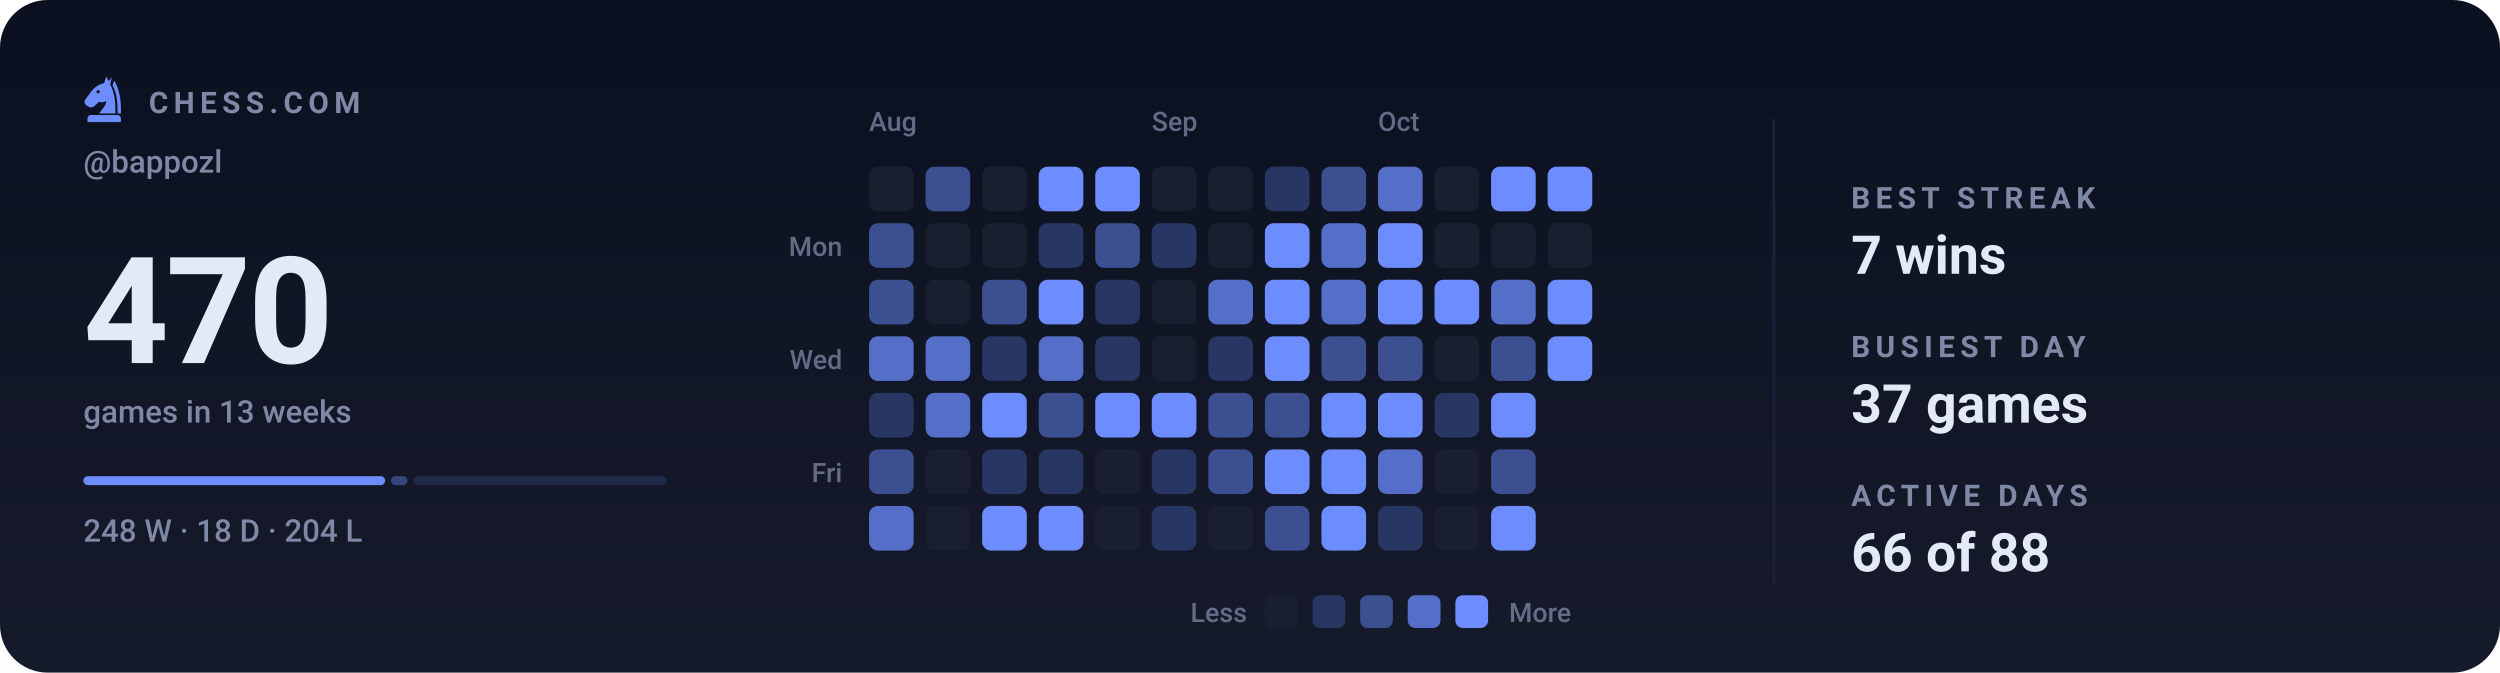
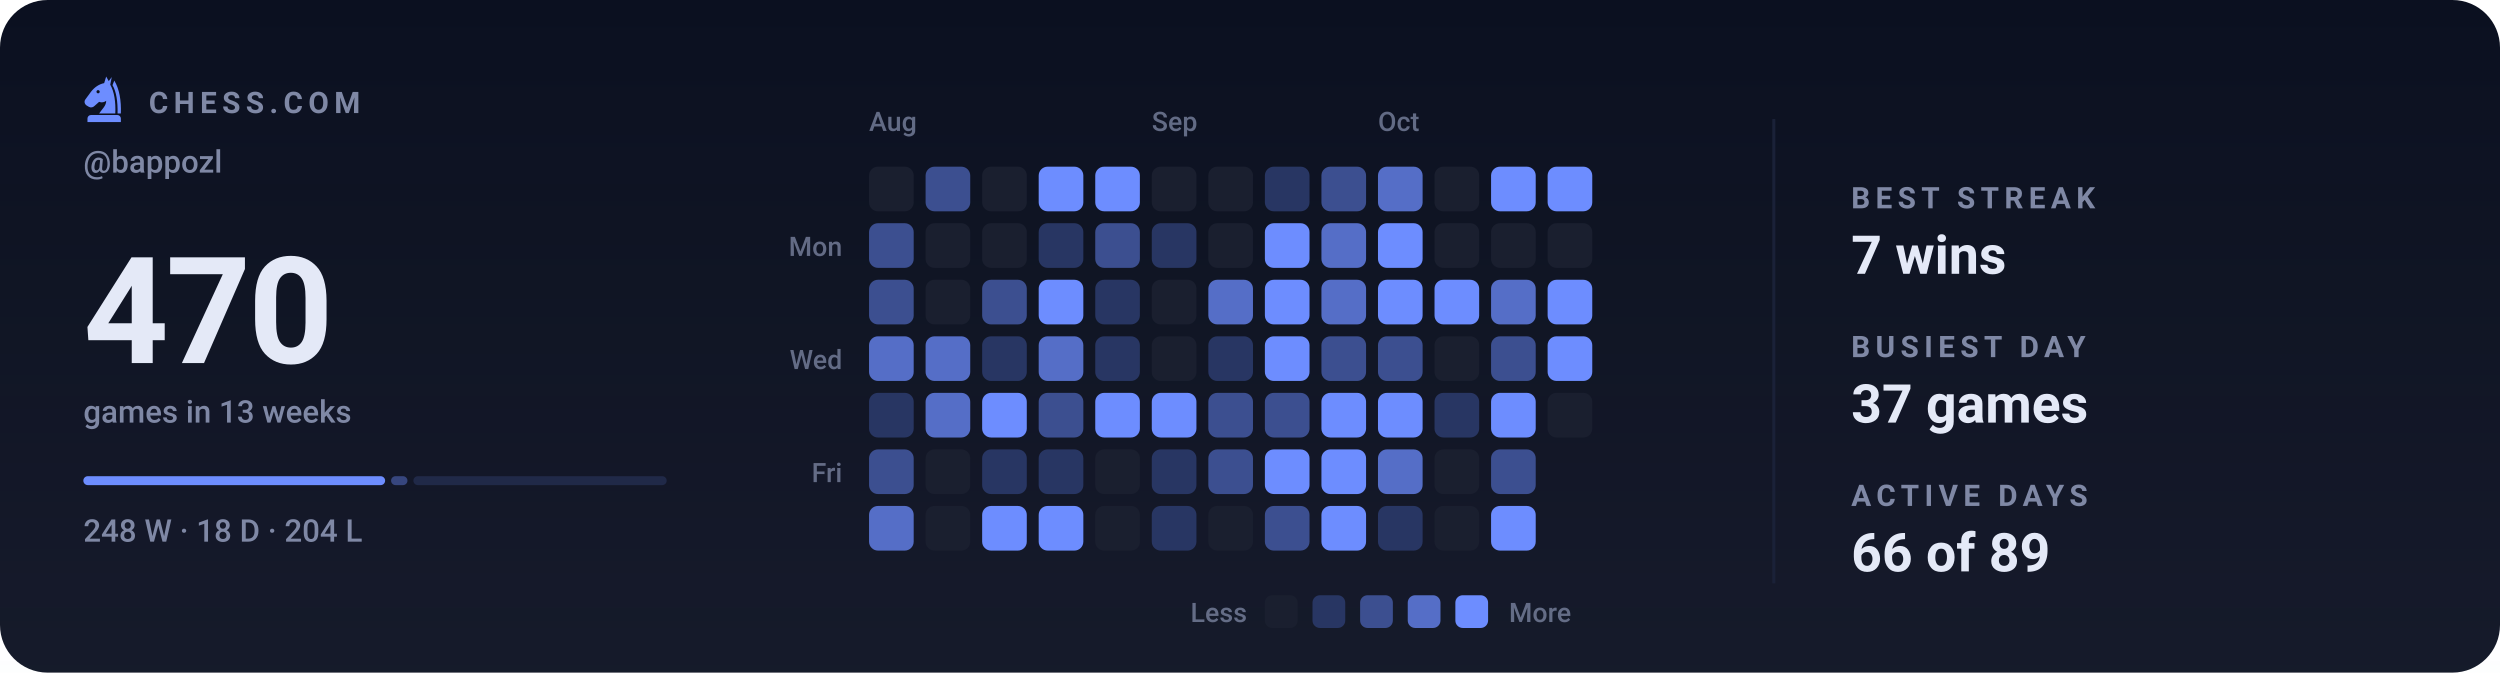
<svg xmlns="http://www.w3.org/2000/svg" viewBox="0 0 840 226" width="840" height="226" role="img" aria-label="Chess.com activity for bappozl: 470 games in the last 13 weeks">
  <style>svg{font-family:-apple-system,BlinkMacSystemFont,'Segoe UI',Roboto,'Helvetica Neue',Arial,sans-serif}text{fill:#e4e9f7;white-space:pre}.bg{fill:#0b1020}.acc{fill:#6d8dff}.win{fill:#1baf7a}.draw{fill:#8b8f96}.loss{fill:#d03b3b}.lbl{font-size:10px;font-weight:600;letter-spacing:.18em;fill:#7f88a5}.cap{font-size:10.5px;font-weight:500;fill:#7f88a5}.num{font-family:-apple-system,BlinkMacSystemFont,'Segoe UI',Roboto,'Helvetica Neue',Arial,sans-serif;font-weight:700;letter-spacing:-.02em}.tick{font-size:9px;font-weight:500;fill:#7f88a5;opacity:.75}.dl{font-size:10px;font-weight:600}.rule{stroke:#1a2138;stroke-width:1;fill:none}.grid{stroke:#1a2138;stroke-width:1;fill:none;opacity:.7}.ln{fill:none;stroke:#6d8dff;stroke-width:2;stroke-linecap:round;stroke-linejoin:round}.ring{stroke:#0b1020;stroke-width:2}.hollow{fill:none;stroke-width:1.5}.sq{fill:#e4e9f7;opacity:.035}</style>
  <rect class="bg" width="840" height="226" rx="16" />
  <defs>
    <linearGradient id="gp" x1="0" y1="0" x2="0" y2="1">
      <stop offset="0" stop-color="#e4e9f7" stop-opacity="0" />
      <stop offset="1" stop-color="#e4e9f7" stop-opacity=".05" />
    </linearGradient>
  </defs>
  <rect width="840" height="226" fill="url(#gp)" />
  <g class="acc" transform="translate(26.5,24.7) scale(0.17)">
    <path fill-rule="evenodd" d="M54 6L50 19C40 21 31 27 24 36L13 51C10 55 11 60 15 63L20 66C24 68 28 67 31 64L40 56C45 58 50 57 54 54C54 64 46 70 40 79H72C73 56 70 36 62 22L65 7L59 15zM41.2 36a3.2 3.2 0 1 0-6.4 0 3.2 3.2 0 1 0 6.4 0z" />
    <path d="M70 14C80 30 84 54 83 79H76.5C77 55 74 36 66.5 23z" />
    <path d="M24 82h52a7 7 0 0 1 7 7v7H17v-7a7 7 0 0 1 7-7z" />
  </g>
  <text class="lbl" x="50" y="38">CHESS.COM</text>
  <text class="cap" x="28" y="58">@bappozl</text>
  <text class="num" x="28" y="122" style="font-size:50px">470</text>
  <text class="cap" x="28" y="142">games in 13 weeks</text>
  <rect x="28.0" y="160" width="101.4" height="3" rx="1.5" fill="#6d8dff" opacity="1" />
  <rect x="131.4" y="160" width="5.5" height="3" rx="1.5" fill="#6d8dff" opacity="0.4" />
  <rect x="138.9" y="160" width="85.1" height="3" rx="1.5" fill="#6d8dff" opacity="0.15" />
  <text class="cap" x="28" y="182">248 W · 18 D · 204 L</text>
  <text class="tick" x="292" y="44">Aug</text>
  <text class="tick" x="387" y="44">Sep</text>
  <text class="tick" x="463" y="44">Oct</text>
  <text class="tick" x="283" y="86" text-anchor="end">Mon</text>
  <text class="tick" x="283" y="124" text-anchor="end">Wed</text>
  <text class="tick" x="283" y="162" text-anchor="end">Fri</text>
  <rect x="292" y="56" width="15" height="15" rx="3" fill="#1a1f2f" />
  <rect x="292" y="75" width="15" height="15" rx="3" fill="#3c4f90" />
  <rect x="292" y="94" width="15" height="15" rx="3" fill="#3c4f90" />
  <rect x="292" y="113" width="15" height="15" rx="3" fill="#556ec7" />
  <rect x="292" y="132" width="15" height="15" rx="3" fill="#283663" />
  <rect x="292" y="151" width="15" height="15" rx="3" fill="#3c4f90" />
  <rect x="292" y="170" width="15" height="15" rx="3" fill="#556ec7" />
  <rect x="311" y="56" width="15" height="15" rx="3" fill="#3c4f90" />
  <rect x="311" y="75" width="15" height="15" rx="3" fill="#1a1f2f" />
  <rect x="311" y="94" width="15" height="15" rx="3" fill="#1a1f2f" />
  <rect x="311" y="113" width="15" height="15" rx="3" fill="#556ec7" />
  <rect x="311" y="132" width="15" height="15" rx="3" fill="#556ec7" />
  <rect x="311" y="151" width="15" height="15" rx="3" fill="#1a1f2f" />
  <rect x="311" y="170" width="15" height="15" rx="3" fill="#1a1f2f" />
  <rect x="330" y="56" width="15" height="15" rx="3" fill="#1a1f2f" />
  <rect x="330" y="75" width="15" height="15" rx="3" fill="#1a1f2f" />
  <rect x="330" y="94" width="15" height="15" rx="3" fill="#3c4f90" />
  <rect x="330" y="113" width="15" height="15" rx="3" fill="#283663" />
  <rect x="330" y="132" width="15" height="15" rx="3" fill="#6d8dff" />
  <rect x="330" y="151" width="15" height="15" rx="3" fill="#283663" />
  <rect x="330" y="170" width="15" height="15" rx="3" fill="#6d8dff" />
  <rect x="349" y="56" width="15" height="15" rx="3" fill="#6d8dff" />
  <rect x="349" y="75" width="15" height="15" rx="3" fill="#283663" />
  <rect x="349" y="94" width="15" height="15" rx="3" fill="#6d8dff" />
  <rect x="349" y="113" width="15" height="15" rx="3" fill="#556ec7" />
  <rect x="349" y="132" width="15" height="15" rx="3" fill="#3c4f90" />
  <rect x="349" y="151" width="15" height="15" rx="3" fill="#283663" />
  <rect x="349" y="170" width="15" height="15" rx="3" fill="#6d8dff" />
  <rect x="368" y="56" width="15" height="15" rx="3" fill="#6d8dff" />
  <rect x="368" y="75" width="15" height="15" rx="3" fill="#3c4f90" />
  <rect x="368" y="94" width="15" height="15" rx="3" fill="#283663" />
  <rect x="368" y="113" width="15" height="15" rx="3" fill="#283663" />
  <rect x="368" y="132" width="15" height="15" rx="3" fill="#6d8dff" />
  <rect x="368" y="151" width="15" height="15" rx="3" fill="#1a1f2f" />
  <rect x="368" y="170" width="15" height="15" rx="3" fill="#1a1f2f" />
  <rect x="387" y="56" width="15" height="15" rx="3" fill="#1a1f2f" />
  <rect x="387" y="75" width="15" height="15" rx="3" fill="#283663" />
  <rect x="387" y="94" width="15" height="15" rx="3" fill="#1a1f2f" />
  <rect x="387" y="113" width="15" height="15" rx="3" fill="#1a1f2f" />
  <rect x="387" y="132" width="15" height="15" rx="3" fill="#6d8dff" />
  <rect x="387" y="151" width="15" height="15" rx="3" fill="#283663" />
  <rect x="387" y="170" width="15" height="15" rx="3" fill="#283663" />
  <rect x="406" y="56" width="15" height="15" rx="3" fill="#1a1f2f" />
  <rect x="406" y="75" width="15" height="15" rx="3" fill="#1a1f2f" />
  <rect x="406" y="94" width="15" height="15" rx="3" fill="#556ec7" />
  <rect x="406" y="113" width="15" height="15" rx="3" fill="#283663" />
  <rect x="406" y="132" width="15" height="15" rx="3" fill="#3c4f90" />
  <rect x="406" y="151" width="15" height="15" rx="3" fill="#3c4f90" />
  <rect x="406" y="170" width="15" height="15" rx="3" fill="#1a1f2f" />
  <rect x="425" y="56" width="15" height="15" rx="3" fill="#283663" />
  <rect x="425" y="75" width="15" height="15" rx="3" fill="#6d8dff" />
  <rect x="425" y="94" width="15" height="15" rx="3" fill="#6d8dff" />
  <rect x="425" y="113" width="15" height="15" rx="3" fill="#6d8dff" />
  <rect x="425" y="132" width="15" height="15" rx="3" fill="#3c4f90" />
  <rect x="425" y="151" width="15" height="15" rx="3" fill="#6d8dff" />
  <rect x="425" y="170" width="15" height="15" rx="3" fill="#3c4f90" />
  <rect x="444" y="56" width="15" height="15" rx="3" fill="#3c4f90" />
  <rect x="444" y="75" width="15" height="15" rx="3" fill="#556ec7" />
  <rect x="444" y="94" width="15" height="15" rx="3" fill="#556ec7" />
  <rect x="444" y="113" width="15" height="15" rx="3" fill="#3c4f90" />
  <rect x="444" y="132" width="15" height="15" rx="3" fill="#6d8dff" />
  <rect x="444" y="151" width="15" height="15" rx="3" fill="#6d8dff" />
  <rect x="444" y="170" width="15" height="15" rx="3" fill="#6d8dff" />
  <rect x="463" y="56" width="15" height="15" rx="3" fill="#556ec7" />
  <rect x="463" y="75" width="15" height="15" rx="3" fill="#6d8dff" />
  <rect x="463" y="94" width="15" height="15" rx="3" fill="#6d8dff" />
  <rect x="463" y="113" width="15" height="15" rx="3" fill="#3c4f90" />
  <rect x="463" y="132" width="15" height="15" rx="3" fill="#6d8dff" />
  <rect x="463" y="151" width="15" height="15" rx="3" fill="#556ec7" />
  <rect x="463" y="170" width="15" height="15" rx="3" fill="#283663" />
  <rect x="482" y="56" width="15" height="15" rx="3" fill="#1a1f2f" />
  <rect x="482" y="75" width="15" height="15" rx="3" fill="#1a1f2f" />
  <rect x="482" y="94" width="15" height="15" rx="3" fill="#6d8dff" />
  <rect x="482" y="113" width="15" height="15" rx="3" fill="#1a1f2f" />
  <rect x="482" y="132" width="15" height="15" rx="3" fill="#283663" />
  <rect x="482" y="151" width="15" height="15" rx="3" fill="#1a1f2f" />
  <rect x="482" y="170" width="15" height="15" rx="3" fill="#1a1f2f" />
  <rect x="501" y="56" width="15" height="15" rx="3" fill="#6d8dff" />
  <rect x="501" y="75" width="15" height="15" rx="3" fill="#1a1f2f" />
  <rect x="501" y="94" width="15" height="15" rx="3" fill="#556ec7" />
  <rect x="501" y="113" width="15" height="15" rx="3" fill="#3c4f90" />
  <rect x="501" y="132" width="15" height="15" rx="3" fill="#6d8dff" />
  <rect x="501" y="151" width="15" height="15" rx="3" fill="#3c4f90" />
  <rect x="501" y="170" width="15" height="15" rx="3" fill="#6d8dff" />
  <rect x="520" y="56" width="15" height="15" rx="3" fill="#6d8dff" />
  <rect x="520" y="75" width="15" height="15" rx="3" fill="#1a1f2f" />
  <rect x="520" y="94" width="15" height="15" rx="3" fill="#6d8dff" />
  <rect x="520" y="113" width="15" height="15" rx="3" fill="#6d8dff" />
+   <rect x="520" y="132" width="15" height="15" rx="3" fill="#1a1f2f" />
  <text class="tick" x="419" y="209" text-anchor="end">Less</text>
  <rect x="425" y="200" width="11" height="11" rx="2.5" fill="#1a1f2f" />
  <rect x="441" y="200" width="11" height="11" rx="2.5" fill="#283663" />
  <rect x="457" y="200" width="11" height="11" rx="2.5" fill="#3c4f90" />
  <rect x="473" y="200" width="11" height="11" rx="2.5" fill="#556ec7" />
  <rect x="489" y="200" width="11" height="11" rx="2.5" fill="#6d8dff" />
  <text class="tick" x="507" y="209">More</text>
  <line class="rule" x1="596" y1="40" x2="596" y2="196" />
  <text class="lbl" x="622" y="70">BEST STREAK</text>
  <text x="622" y="92" style="font-size:18px;font-weight:600">7 wins</text>
  <text class="lbl" x="622" y="120">BUSIEST DAY</text>
  <text x="622" y="142" style="font-size:18px;font-weight:600">37 games</text>
  <text class="lbl" x="622" y="170">ACTIVE DAYS</text>
-   <text x="622" y="192" style="font-size:18px;font-weight:600">66 of 88</text>
+   <text x="622" y="192" style="font-size:18px;font-weight:600">66 of 89</text>
</svg>
